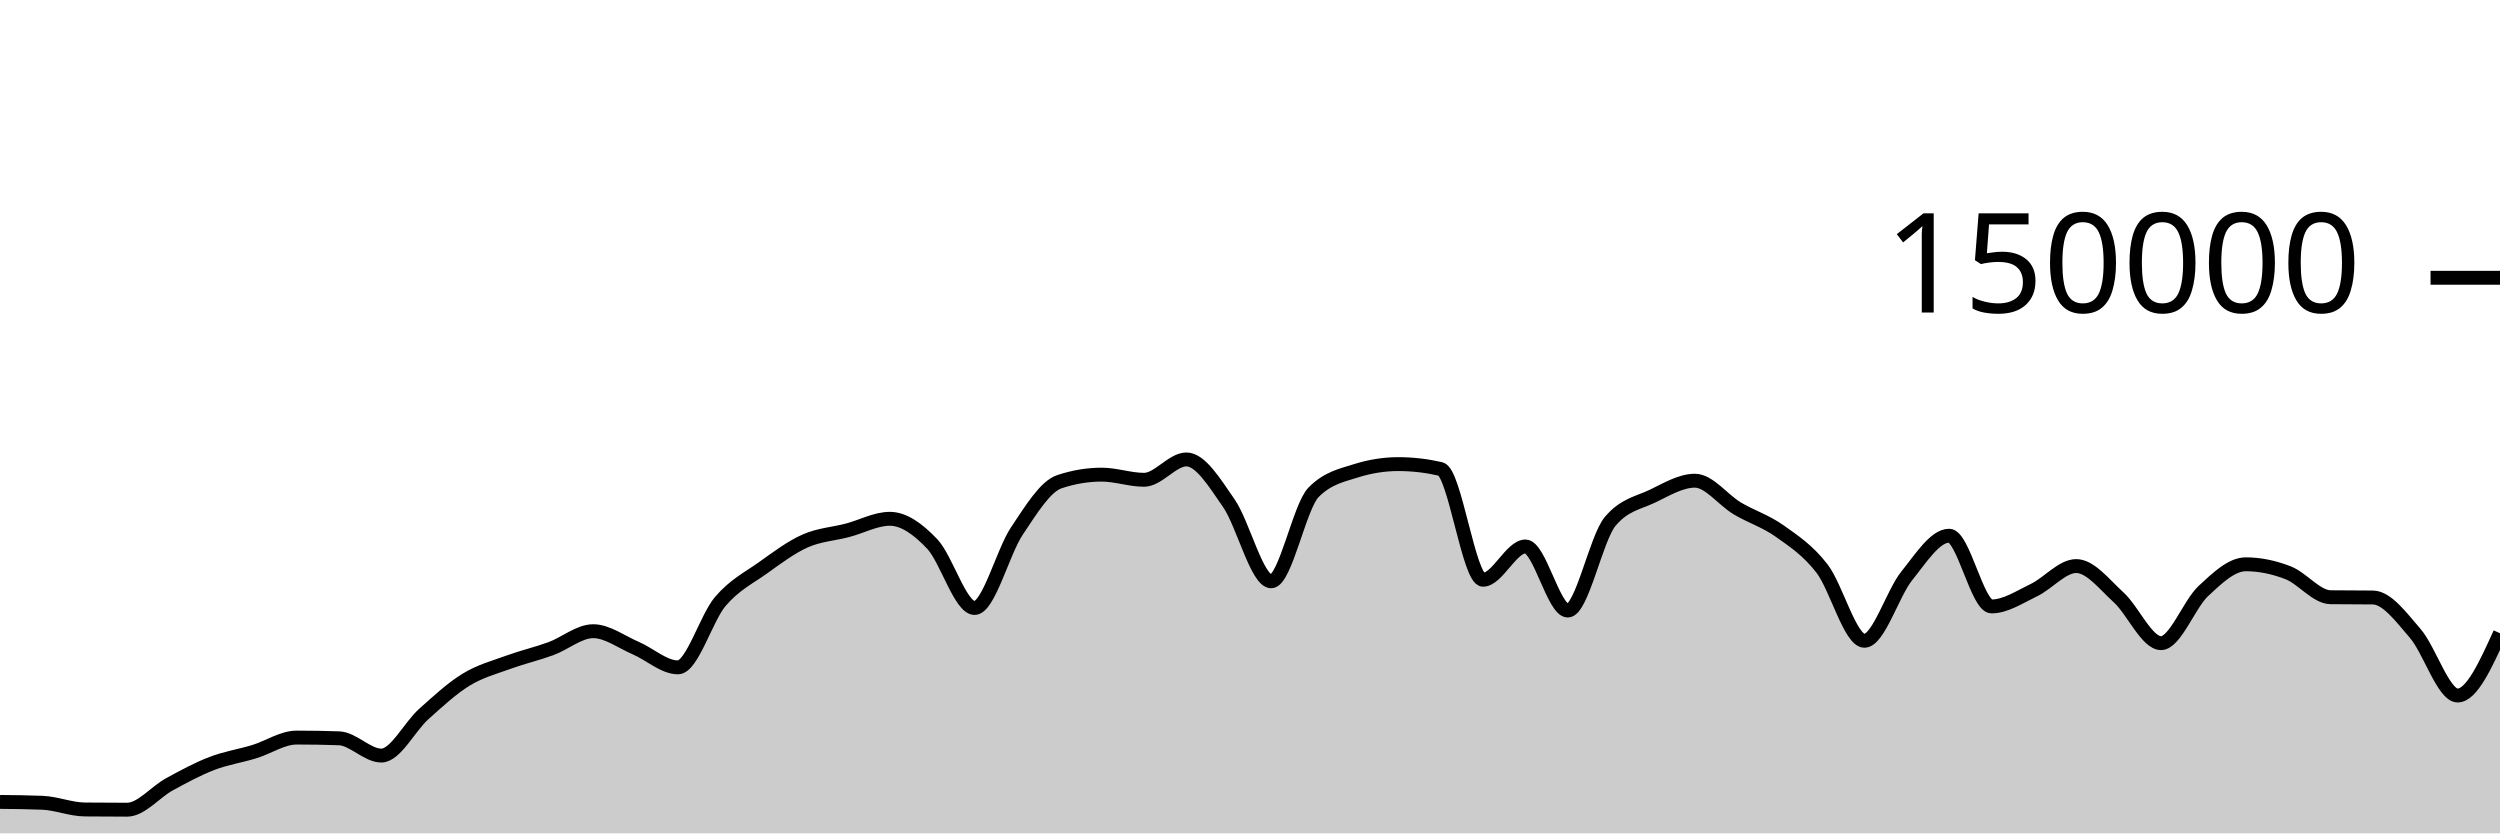
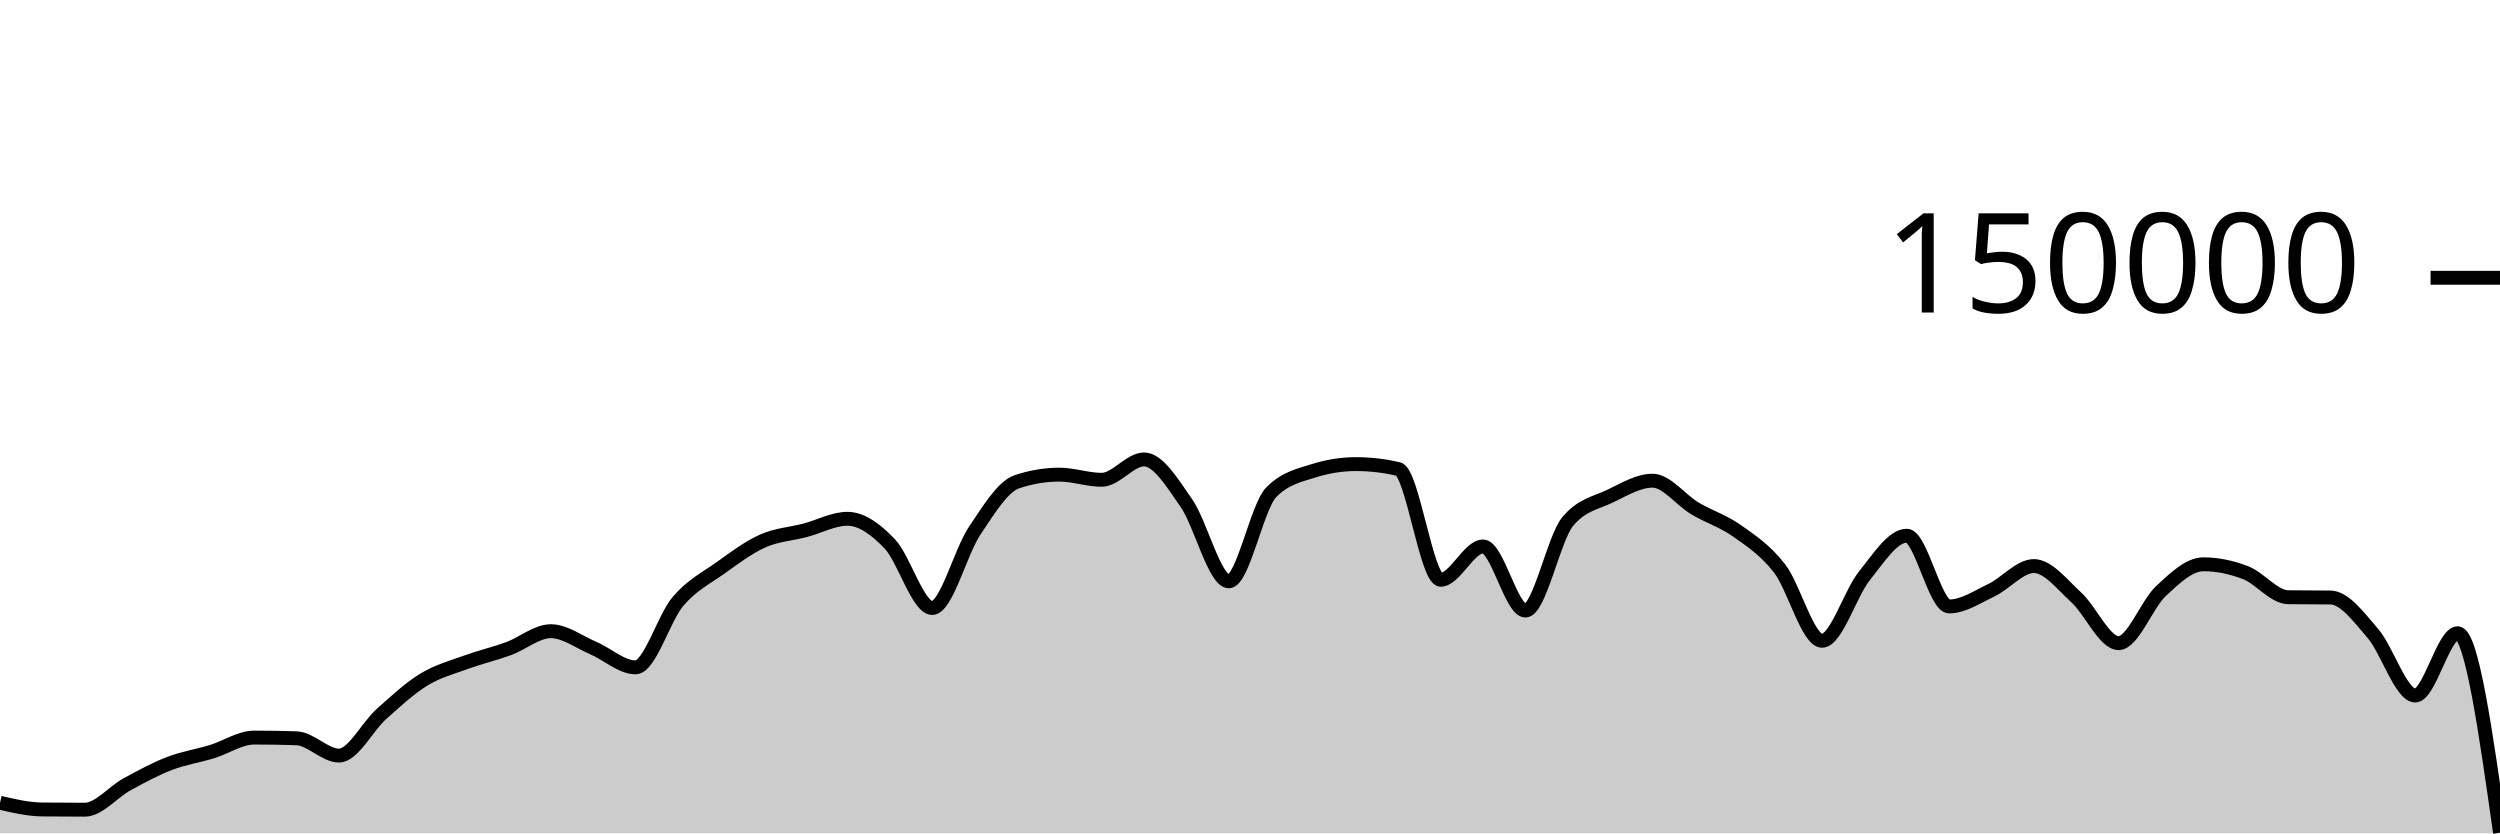
<svg xmlns="http://www.w3.org/2000/svg" viewBox="0 0 180 60">
  <g transform="translate(0,20)">
-     <path class="area" fill="rgba(0, 0, 0, 0.2)" d="M0,37.738C1.017,37.748,2.034,37.758,3.051,37.799C4.068,37.841,5.085,38.272,6.102,38.282C7.119,38.293,8.136,38.298,9.153,38.298C10.169,38.298,11.186,37.022,12.203,36.467C13.22,35.913,14.237,35.361,15.254,34.97C16.271,34.579,17.288,34.431,18.305,34.12C19.322,33.809,20.339,33.105,21.356,33.105C22.373,33.105,23.39,33.122,24.407,33.157C25.424,33.192,26.441,34.401,27.458,34.401C28.475,34.401,29.492,32.324,30.508,31.413C31.525,30.503,32.542,29.559,33.559,28.937C34.576,28.314,35.593,28.051,36.61,27.679C37.627,27.307,38.644,27.077,39.661,26.705C40.678,26.333,41.695,25.446,42.712,25.446C43.729,25.446,44.746,26.224,45.763,26.658C46.78,27.092,47.797,28.05,48.814,28.05C49.831,28.05,50.847,24.495,51.864,23.302C52.881,22.11,53.898,21.622,54.915,20.897C55.932,20.172,56.949,19.403,57.966,18.951C58.983,18.499,60,18.45,61.017,18.183C62.034,17.917,63.051,17.353,64.068,17.353C65.085,17.353,66.102,18.095,67.119,19.165C68.136,20.236,69.153,23.775,70.169,23.775C71.186,23.775,72.203,19.74,73.22,18.225C74.237,16.709,75.254,15.025,76.271,14.685C77.288,14.344,78.305,14.174,79.322,14.174C80.339,14.174,81.356,14.545,82.373,14.545C83.39,14.545,84.407,13.079,85.424,13.079C86.441,13.079,87.458,14.767,88.475,16.229C89.492,17.692,90.508,21.855,91.525,21.855C92.542,21.855,93.559,16.478,94.576,15.446C95.593,14.414,96.61,14.22,97.627,13.898C98.644,13.577,99.661,13.416,100.678,13.416C101.695,13.416,102.712,13.533,103.729,13.767C104.746,14.001,105.763,21.741,106.78,21.741C107.797,21.741,108.814,19.346,109.831,19.346C110.847,19.346,111.864,23.961,112.881,23.961C113.898,23.961,114.915,18.755,115.932,17.542C116.949,16.328,117.966,16.209,118.983,15.721C120,15.232,121.017,14.61,122.034,14.61C123.051,14.61,124.068,16.002,125.085,16.606C126.102,17.21,127.119,17.513,128.136,18.235C129.153,18.957,130.169,19.62,131.186,20.937C132.203,22.254,133.22,26.136,134.237,26.136C135.254,26.136,136.271,22.72,137.288,21.46C138.305,20.199,139.322,18.571,140.339,18.571C141.356,18.571,142.373,23.663,143.39,23.663C144.407,23.663,145.424,22.974,146.441,22.489C147.458,22.004,148.475,20.756,149.492,20.756C150.508,20.756,151.525,22.086,152.542,23.011C153.559,23.937,154.576,26.306,155.593,26.306C156.61,26.306,157.627,23.496,158.644,22.55C159.661,21.604,160.678,20.629,161.695,20.629C162.712,20.629,163.729,20.844,164.746,21.24C165.763,21.635,166.78,22.987,167.797,23C168.814,23.013,169.831,23.007,170.847,23.019C171.864,23.032,172.881,24.431,173.898,25.607C174.915,26.784,175.932,30.077,176.949,30.077C177.966,30.077,178.983,27.835,180,25.593L180,40C178.983,40,177.966,40,176.949,40C175.932,40,174.915,40,173.898,40C172.881,40,171.864,40,170.847,40C169.831,40,168.814,40,167.797,40C166.78,40,165.763,40,164.746,40C163.729,40,162.712,40,161.695,40C160.678,40,159.661,40,158.644,40C157.627,40,156.61,40,155.593,40C154.576,40,153.559,40,152.542,40C151.525,40,150.508,40,149.492,40C148.475,40,147.458,40,146.441,40C145.424,40,144.407,40,143.39,40C142.373,40,141.356,40,140.339,40C139.322,40,138.305,40,137.288,40C136.271,40,135.254,40,134.237,40C133.22,40,132.203,40,131.186,40C130.169,40,129.153,40,128.136,40C127.119,40,126.102,40,125.085,40C124.068,40,123.051,40,122.034,40C121.017,40,120,40,118.983,40C117.966,40,116.949,40,115.932,40C114.915,40,113.898,40,112.881,40C111.864,40,110.847,40,109.831,40C108.814,40,107.797,40,106.78,40C105.763,40,104.746,40,103.729,40C102.712,40,101.695,40,100.678,40C99.661,40,98.644,40,97.627,40C96.61,40,95.593,40,94.576,40C93.559,40,92.542,40,91.525,40C90.508,40,89.492,40,88.475,40C87.458,40,86.441,40,85.424,40C84.407,40,83.39,40,82.373,40C81.356,40,80.339,40,79.322,40C78.305,40,77.288,40,76.271,40C75.254,40,74.237,40,73.22,40C72.203,40,71.186,40,70.169,40C69.153,40,68.136,40,67.119,40C66.102,40,65.085,40,64.068,40C63.051,40,62.034,40,61.017,40C60,40,58.983,40,57.966,40C56.949,40,55.932,40,54.915,40C53.898,40,52.881,40,51.864,40C50.847,40,49.831,40,48.814,40C47.797,40,46.78,40,45.763,40C44.746,40,43.729,40,42.712,40C41.695,40,40.678,40,39.661,40C38.644,40,37.627,40,36.61,40C35.593,40,34.576,40,33.559,40C32.542,40,31.525,40,30.508,40C29.492,40,28.475,40,27.458,40C26.441,40,25.424,40,24.407,40C23.39,40,22.373,40,21.356,40C20.339,40,19.322,40,18.305,40C17.288,40,16.271,40,15.254,40C14.237,40,13.22,40,12.203,40C11.186,40,10.169,40,9.153,40C8.136,40,7.119,40,6.102,40C5.085,40,4.068,40,3.051,40C2.034,40,1.017,40,0,40Z" />
-     <path class="line" stroke="black" fill="none" d="M0,37.738C1.017,37.748,2.034,37.758,3.051,37.799C4.068,37.841,5.085,38.272,6.102,38.282C7.119,38.293,8.136,38.298,9.153,38.298C10.169,38.298,11.186,37.022,12.203,36.467C13.22,35.913,14.237,35.361,15.254,34.97C16.271,34.579,17.288,34.431,18.305,34.12C19.322,33.809,20.339,33.105,21.356,33.105C22.373,33.105,23.39,33.122,24.407,33.157C25.424,33.192,26.441,34.401,27.458,34.401C28.475,34.401,29.492,32.324,30.508,31.413C31.525,30.503,32.542,29.559,33.559,28.937C34.576,28.314,35.593,28.051,36.61,27.679C37.627,27.307,38.644,27.077,39.661,26.705C40.678,26.333,41.695,25.446,42.712,25.446C43.729,25.446,44.746,26.224,45.763,26.658C46.78,27.092,47.797,28.05,48.814,28.05C49.831,28.05,50.847,24.495,51.864,23.302C52.881,22.11,53.898,21.622,54.915,20.897C55.932,20.172,56.949,19.403,57.966,18.951C58.983,18.499,60,18.45,61.017,18.183C62.034,17.917,63.051,17.353,64.068,17.353C65.085,17.353,66.102,18.095,67.119,19.165C68.136,20.236,69.153,23.775,70.169,23.775C71.186,23.775,72.203,19.74,73.22,18.225C74.237,16.709,75.254,15.025,76.271,14.685C77.288,14.344,78.305,14.174,79.322,14.174C80.339,14.174,81.356,14.545,82.373,14.545C83.39,14.545,84.407,13.079,85.424,13.079C86.441,13.079,87.458,14.767,88.475,16.229C89.492,17.692,90.508,21.855,91.525,21.855C92.542,21.855,93.559,16.478,94.576,15.446C95.593,14.414,96.61,14.22,97.627,13.898C98.644,13.577,99.661,13.416,100.678,13.416C101.695,13.416,102.712,13.533,103.729,13.767C104.746,14.001,105.763,21.741,106.78,21.741C107.797,21.741,108.814,19.346,109.831,19.346C110.847,19.346,111.864,23.961,112.881,23.961C113.898,23.961,114.915,18.755,115.932,17.542C116.949,16.328,117.966,16.209,118.983,15.721C120,15.232,121.017,14.61,122.034,14.61C123.051,14.61,124.068,16.002,125.085,16.606C126.102,17.21,127.119,17.513,128.136,18.235C129.153,18.957,130.169,19.62,131.186,20.937C132.203,22.254,133.22,26.136,134.237,26.136C135.254,26.136,136.271,22.72,137.288,21.46C138.305,20.199,139.322,18.571,140.339,18.571C141.356,18.571,142.373,23.663,143.39,23.663C144.407,23.663,145.424,22.974,146.441,22.489C147.458,22.004,148.475,20.756,149.492,20.756C150.508,20.756,151.525,22.086,152.542,23.011C153.559,23.937,154.576,26.306,155.593,26.306C156.61,26.306,157.627,23.496,158.644,22.55C159.661,21.604,160.678,20.629,161.695,20.629C162.712,20.629,163.729,20.844,164.746,21.24C165.763,21.635,166.78,22.987,167.797,23C168.814,23.013,169.831,23.007,170.847,23.019C171.864,23.032,172.881,24.431,173.898,25.607C174.915,26.784,175.932,30.077,176.949,30.077C177.966,30.077,178.983,27.835,180,25.593" />
+     <path class="area" fill="rgba(0, 0, 0, 0.2)" d="M0,37.799C1.017,38.036,2.034,38.272,3.051,38.282C4.068,38.293,5.085,38.298,6.102,38.298C7.119,38.298,8.136,37.022,9.153,36.467C10.169,35.913,11.186,35.361,12.203,34.97C13.22,34.579,14.237,34.431,15.254,34.12C16.271,33.809,17.288,33.105,18.305,33.105C19.322,33.105,20.339,33.122,21.356,33.157C22.373,33.192,23.39,34.401,24.407,34.401C25.424,34.401,26.441,32.324,27.458,31.413C28.475,30.503,29.492,29.559,30.508,28.937C31.525,28.314,32.542,28.051,33.559,27.679C34.576,27.307,35.593,27.077,36.61,26.705C37.627,26.333,38.644,25.446,39.661,25.446C40.678,25.446,41.695,26.224,42.712,26.658C43.729,27.092,44.746,28.05,45.763,28.05C46.78,28.05,47.797,24.495,48.814,23.302C49.831,22.11,50.847,21.622,51.864,20.897C52.881,20.172,53.898,19.403,54.915,18.951C55.932,18.499,56.949,18.45,57.966,18.183C58.983,17.917,60,17.353,61.017,17.353C62.034,17.353,63.051,18.095,64.068,19.165C65.085,20.236,66.102,23.776,67.119,23.776C68.136,23.776,69.153,19.739,70.169,18.224C71.186,16.709,72.203,15.025,73.22,14.685C74.237,14.344,75.254,14.174,76.271,14.174C77.288,14.174,78.305,14.545,79.322,14.545C80.339,14.545,81.356,13.079,82.373,13.079C83.39,13.079,84.407,14.767,85.424,16.23C86.441,17.692,87.458,21.855,88.475,21.855C89.492,21.855,90.508,16.478,91.525,15.446C92.542,14.415,93.559,14.221,94.576,13.899C95.593,13.577,96.61,13.416,97.627,13.416C98.644,13.416,99.661,13.533,100.678,13.767C101.695,14.002,102.712,21.742,103.729,21.742C104.746,21.742,105.763,19.346,106.78,19.346C107.797,19.346,108.814,23.961,109.831,23.961C110.847,23.961,111.864,18.756,112.881,17.542C113.898,16.328,114.915,16.209,115.932,15.721C116.949,15.232,117.966,14.61,118.983,14.61C120,14.61,121.017,16.002,122.034,16.606C123.051,17.21,124.068,17.513,125.085,18.234C126.102,18.956,127.119,19.62,128.136,20.937C129.153,22.254,130.169,26.136,131.186,26.136C132.203,26.136,133.22,22.72,134.237,21.459C135.254,20.199,136.271,18.571,137.288,18.571C138.305,18.571,139.322,23.663,140.339,23.663C141.356,23.663,142.373,22.973,143.39,22.489C144.407,22.004,145.424,20.756,146.441,20.756C147.458,20.756,148.475,22.087,149.492,23.012C150.508,23.937,151.525,26.306,152.542,26.306C153.559,26.306,154.576,23.496,155.593,22.55C156.61,21.604,157.627,20.629,158.644,20.629C159.661,20.629,160.678,20.844,161.695,21.239C162.712,21.635,163.729,22.987,164.746,23C165.763,23.013,166.78,23.007,167.797,23.02C168.814,23.033,169.831,24.431,170.847,25.607C171.864,26.783,172.881,30.077,173.898,30.077C174.915,30.077,175.932,25.593,176.949,25.593C177.966,25.593,178.983,32.773,180,39.954L180,40C178.983,40,177.966,40,176.949,40C175.932,40,174.915,40,173.898,40C172.881,40,171.864,40,170.847,40C169.831,40,168.814,40,167.797,40C166.78,40,165.763,40,164.746,40C163.729,40,162.712,40,161.695,40C160.678,40,159.661,40,158.644,40C157.627,40,156.61,40,155.593,40C154.576,40,153.559,40,152.542,40C151.525,40,150.508,40,149.492,40C148.475,40,147.458,40,146.441,40C145.424,40,144.407,40,143.39,40C142.373,40,141.356,40,140.339,40C139.322,40,138.305,40,137.288,40C136.271,40,135.254,40,134.237,40C133.22,40,132.203,40,131.186,40C130.169,40,129.153,40,128.136,40C127.119,40,126.102,40,125.085,40C124.068,40,123.051,40,122.034,40C121.017,40,120,40,118.983,40C117.966,40,116.949,40,115.932,40C114.915,40,113.898,40,112.881,40C111.864,40,110.847,40,109.831,40C108.814,40,107.797,40,106.78,40C105.763,40,104.746,40,103.729,40C102.712,40,101.695,40,100.678,40C99.661,40,98.644,40,97.627,40C96.61,40,95.593,40,94.576,40C93.559,40,92.542,40,91.525,40C90.508,40,89.492,40,88.475,40C87.458,40,86.441,40,85.424,40C84.407,40,83.39,40,82.373,40C81.356,40,80.339,40,79.322,40C78.305,40,77.288,40,76.271,40C75.254,40,74.237,40,73.22,40C72.203,40,71.186,40,70.169,40C69.153,40,68.136,40,67.119,40C66.102,40,65.085,40,64.068,40C63.051,40,62.034,40,61.017,40C60,40,58.983,40,57.966,40C56.949,40,55.932,40,54.915,40C53.898,40,52.881,40,51.864,40C50.847,40,49.831,40,48.814,40C47.797,40,46.78,40,45.763,40C44.746,40,43.729,40,42.712,40C41.695,40,40.678,40,39.661,40C38.644,40,37.627,40,36.61,40C35.593,40,34.576,40,33.559,40C32.542,40,31.525,40,30.508,40C29.492,40,28.475,40,27.458,40C26.441,40,25.424,40,24.407,40C23.39,40,22.373,40,21.356,40C20.339,40,19.322,40,18.305,40C17.288,40,16.271,40,15.254,40C14.237,40,13.22,40,12.203,40C11.186,40,10.169,40,9.153,40C8.136,40,7.119,40,6.102,40C5.085,40,4.068,40,3.051,40C2.034,40,1.017,40,0,40Z" />
+     <path class="line" stroke="black" fill="none" d="M0,37.799C1.017,38.036,2.034,38.272,3.051,38.282C4.068,38.293,5.085,38.298,6.102,38.298C7.119,38.298,8.136,37.022,9.153,36.467C10.169,35.913,11.186,35.361,12.203,34.97C13.22,34.579,14.237,34.431,15.254,34.12C16.271,33.809,17.288,33.105,18.305,33.105C19.322,33.105,20.339,33.122,21.356,33.157C22.373,33.192,23.39,34.401,24.407,34.401C25.424,34.401,26.441,32.324,27.458,31.413C28.475,30.503,29.492,29.559,30.508,28.937C31.525,28.314,32.542,28.051,33.559,27.679C34.576,27.307,35.593,27.077,36.61,26.705C37.627,26.333,38.644,25.446,39.661,25.446C40.678,25.446,41.695,26.224,42.712,26.658C43.729,27.092,44.746,28.05,45.763,28.05C46.78,28.05,47.797,24.495,48.814,23.302C49.831,22.11,50.847,21.622,51.864,20.897C52.881,20.172,53.898,19.403,54.915,18.951C55.932,18.499,56.949,18.45,57.966,18.183C58.983,17.917,60,17.353,61.017,17.353C62.034,17.353,63.051,18.095,64.068,19.165C65.085,20.236,66.102,23.776,67.119,23.776C68.136,23.776,69.153,19.739,70.169,18.224C71.186,16.709,72.203,15.025,73.22,14.685C74.237,14.344,75.254,14.174,76.271,14.174C77.288,14.174,78.305,14.545,79.322,14.545C80.339,14.545,81.356,13.079,82.373,13.079C83.39,13.079,84.407,14.767,85.424,16.23C86.441,17.692,87.458,21.855,88.475,21.855C89.492,21.855,90.508,16.478,91.525,15.446C92.542,14.415,93.559,14.221,94.576,13.899C95.593,13.577,96.61,13.416,97.627,13.416C98.644,13.416,99.661,13.533,100.678,13.767C101.695,14.002,102.712,21.742,103.729,21.742C104.746,21.742,105.763,19.346,106.78,19.346C107.797,19.346,108.814,23.961,109.831,23.961C110.847,23.961,111.864,18.756,112.881,17.542C113.898,16.328,114.915,16.209,115.932,15.721C116.949,15.232,117.966,14.61,118.983,14.61C120,14.61,121.017,16.002,122.034,16.606C123.051,17.21,124.068,17.513,125.085,18.234C126.102,18.956,127.119,19.62,128.136,20.937C129.153,22.254,130.169,26.136,131.186,26.136C132.203,26.136,133.22,22.72,134.237,21.459C135.254,20.199,136.271,18.571,137.288,18.571C138.305,18.571,139.322,23.663,140.339,23.663C141.356,23.663,142.373,22.973,143.39,22.489C144.407,22.004,145.424,20.756,146.441,20.756C147.458,20.756,148.475,22.087,149.492,23.012C150.508,23.937,151.525,26.306,152.542,26.306C153.559,26.306,154.576,23.496,155.593,22.55C156.61,21.604,157.627,20.629,158.644,20.629C159.661,20.629,160.678,20.844,161.695,21.239C162.712,21.635,163.729,22.987,164.746,23C165.763,23.013,166.78,23.007,167.797,23.02C168.814,23.033,169.831,24.431,170.847,25.607C171.864,26.783,172.881,30.077,173.898,30.077C174.915,30.077,175.932,25.593,176.949,25.593C177.966,25.593,178.983,32.773,180,39.954" />
    <path class="axis-ceiling" stroke-width="1" stroke="black" fill="none" d="M175,0L180,0" />
    <text class="axis-ceiling-label" font-family="sans-serif" text-anchor="end" font-size="10px" x="170" y="2.5">150000</text>
  </g>
</svg>
